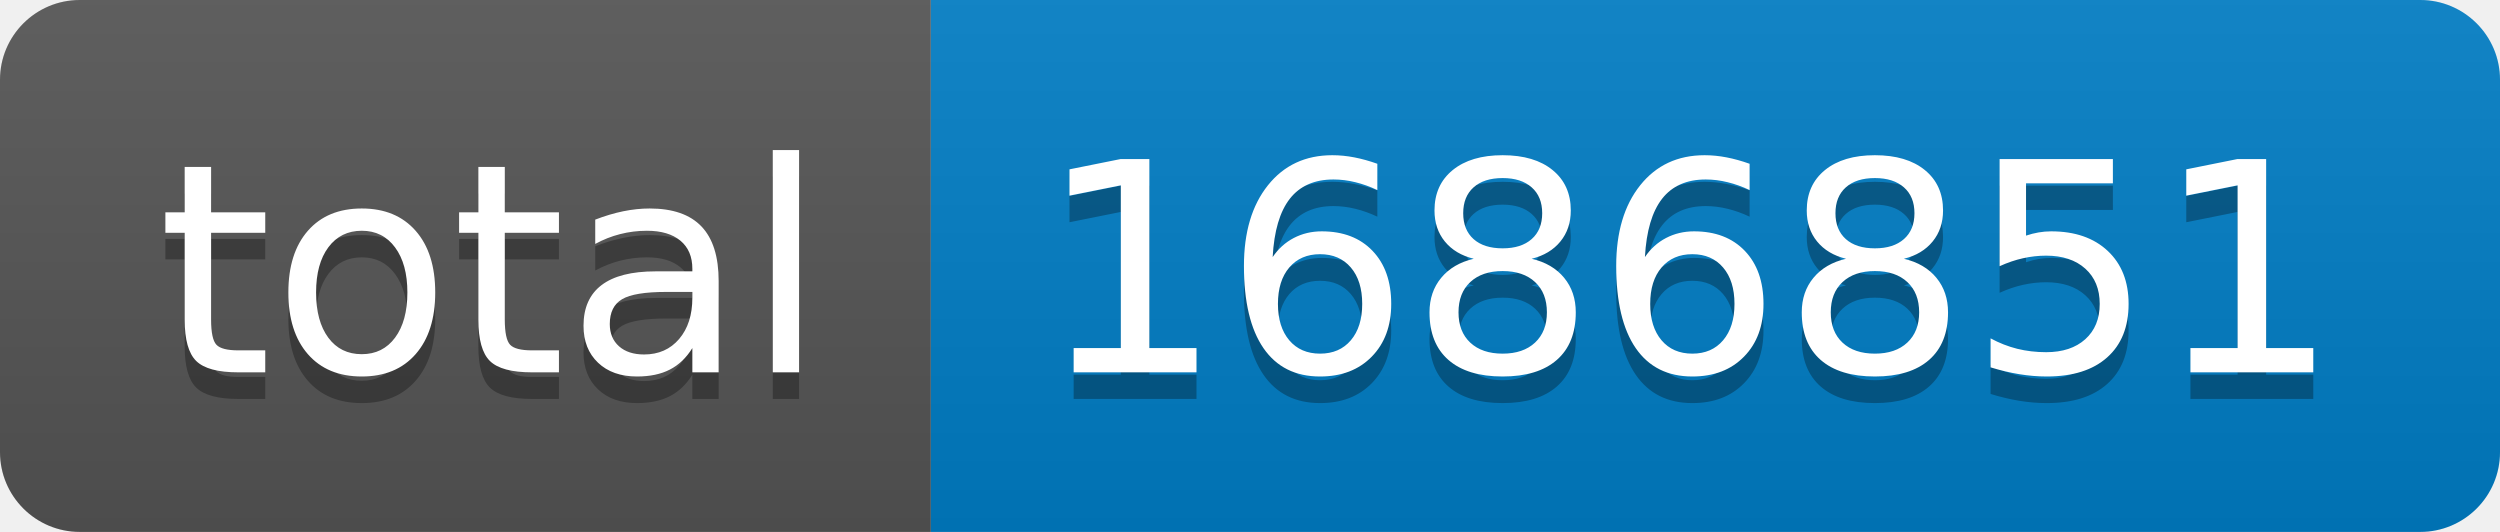
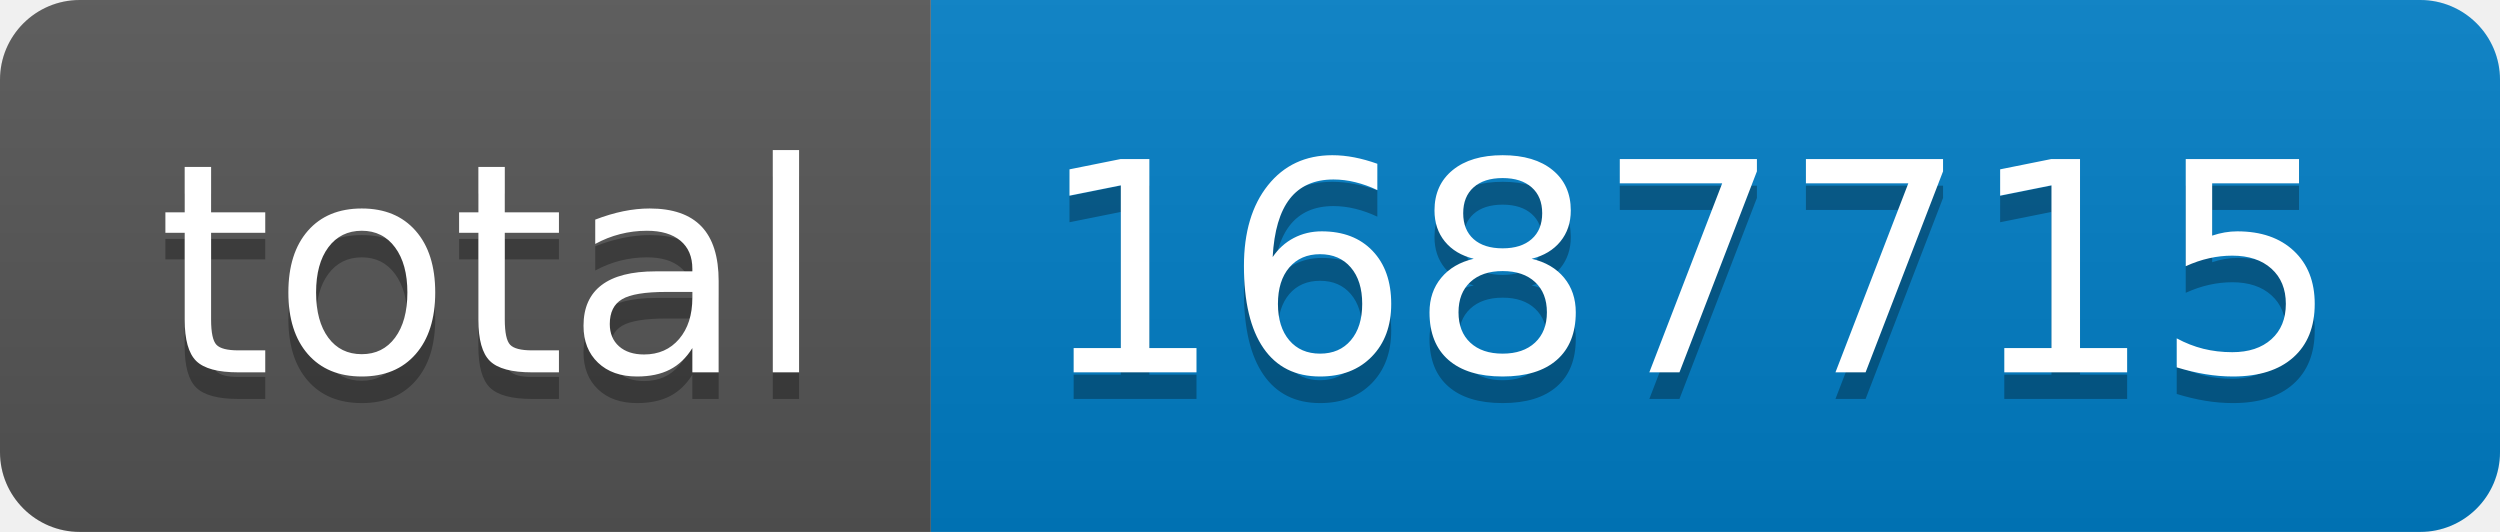
- <svg xmlns="http://www.w3.org/2000/svg" width="94" height="20" role="img" aria-label="total: 1686851">
+ <svg xmlns="http://www.w3.org/2000/svg" width="94" height="20" role="img" aria-label="total: 1687715">
  <linearGradient id="s" x2="0" y2="100%">
    <stop offset="0" stop-color="#bbb" stop-opacity=".1" />
    <stop offset="1" stop-opacity=".1" />
  </linearGradient>
  <clipPath id="r">
    <rect width="94" height="20" rx="3" fill="#fff" />
  </clipPath>
  <g clip-path="url(#r)">
    <rect width="35" height="20" fill="#555" />
    <rect x="35" width="59" height="20" fill="#007ec6" />
    <rect width="94" height="20" fill="url(#s)" />
  </g>
  <g fill="#fff" text-anchor="middle" font-family="Verdana,Geneva,DejaVu Sans,sans-serif" text-rendering="geometricPrecision" font-size="110">
    <text aria-hidden="true" x="185" y="150" fill="#010101" fill-opacity=".3" transform="scale(.1)" textLength="250">total</text>
    <text x="185" y="140" transform="scale(.1)" fill="#fff" textLength="250">total</text>
-     <text aria-hidden="true" x="635" y="150" fill="#010101" fill-opacity=".3" transform="scale(.1)" textLength="490">1686851</text>
-     <text x="635" y="140" transform="scale(.1)" fill="#fff" textLength="490">1686851</text>
+     <text aria-hidden="true" x="635" y="150" fill="#010101" fill-opacity=".3" transform="scale(.1)" textLength="490">1687715</text>
+     <text x="635" y="140" transform="scale(.1)" fill="#fff" textLength="490">1687715</text>
  </g>
</svg>
